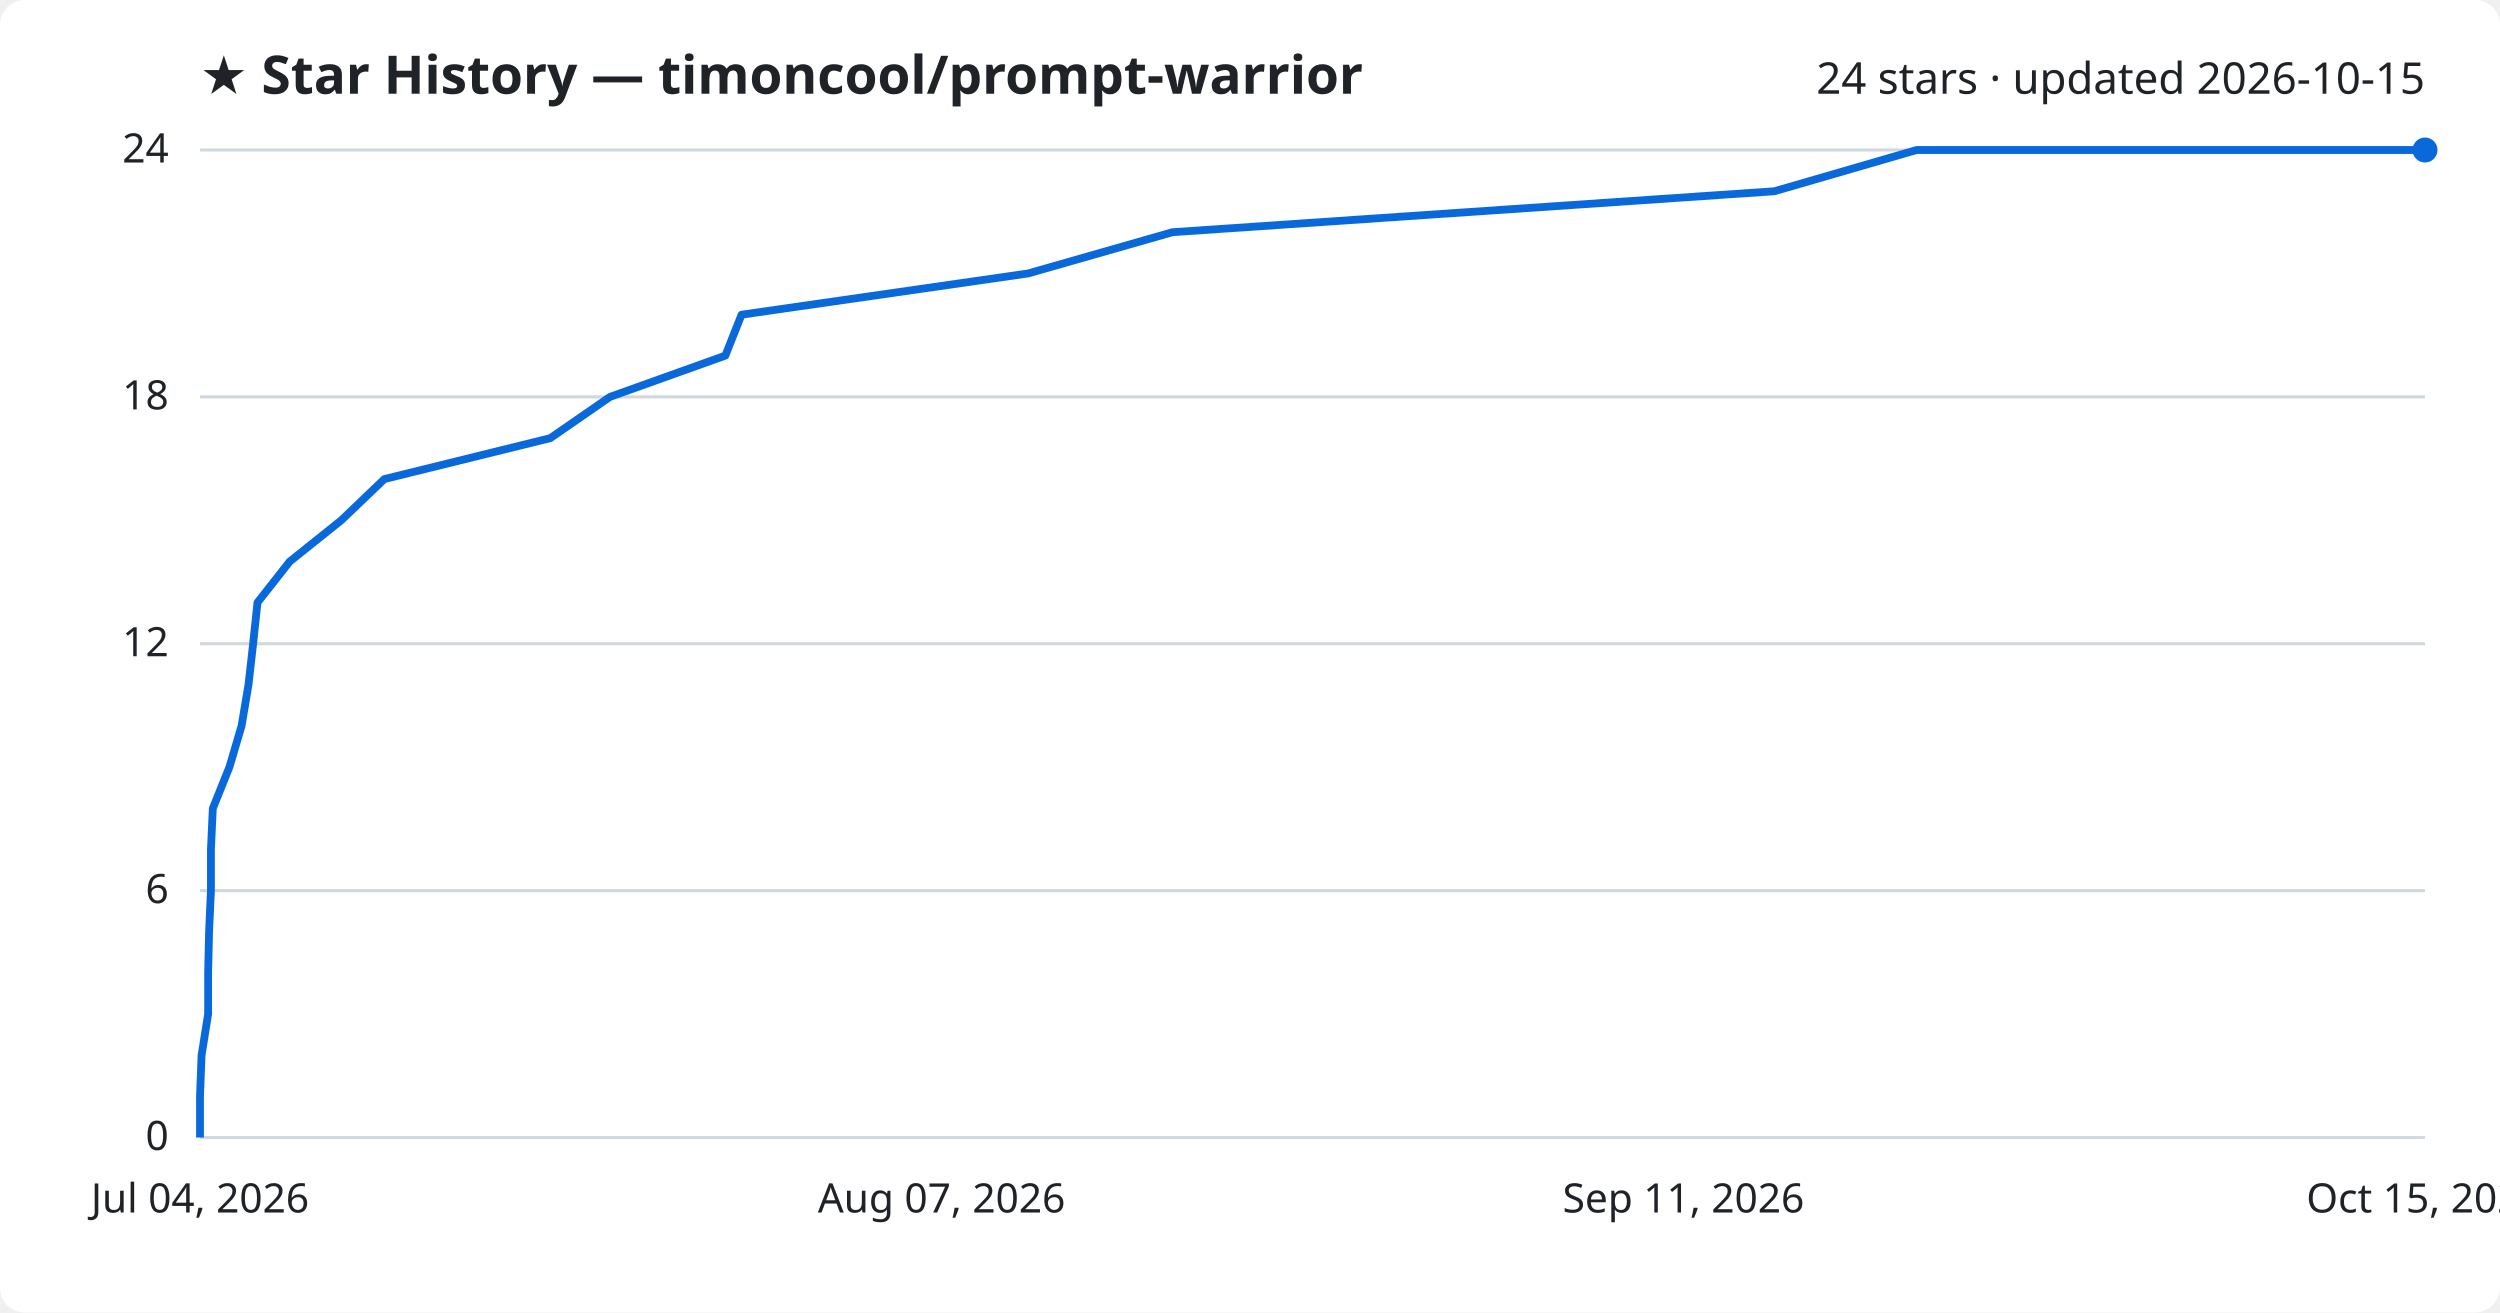
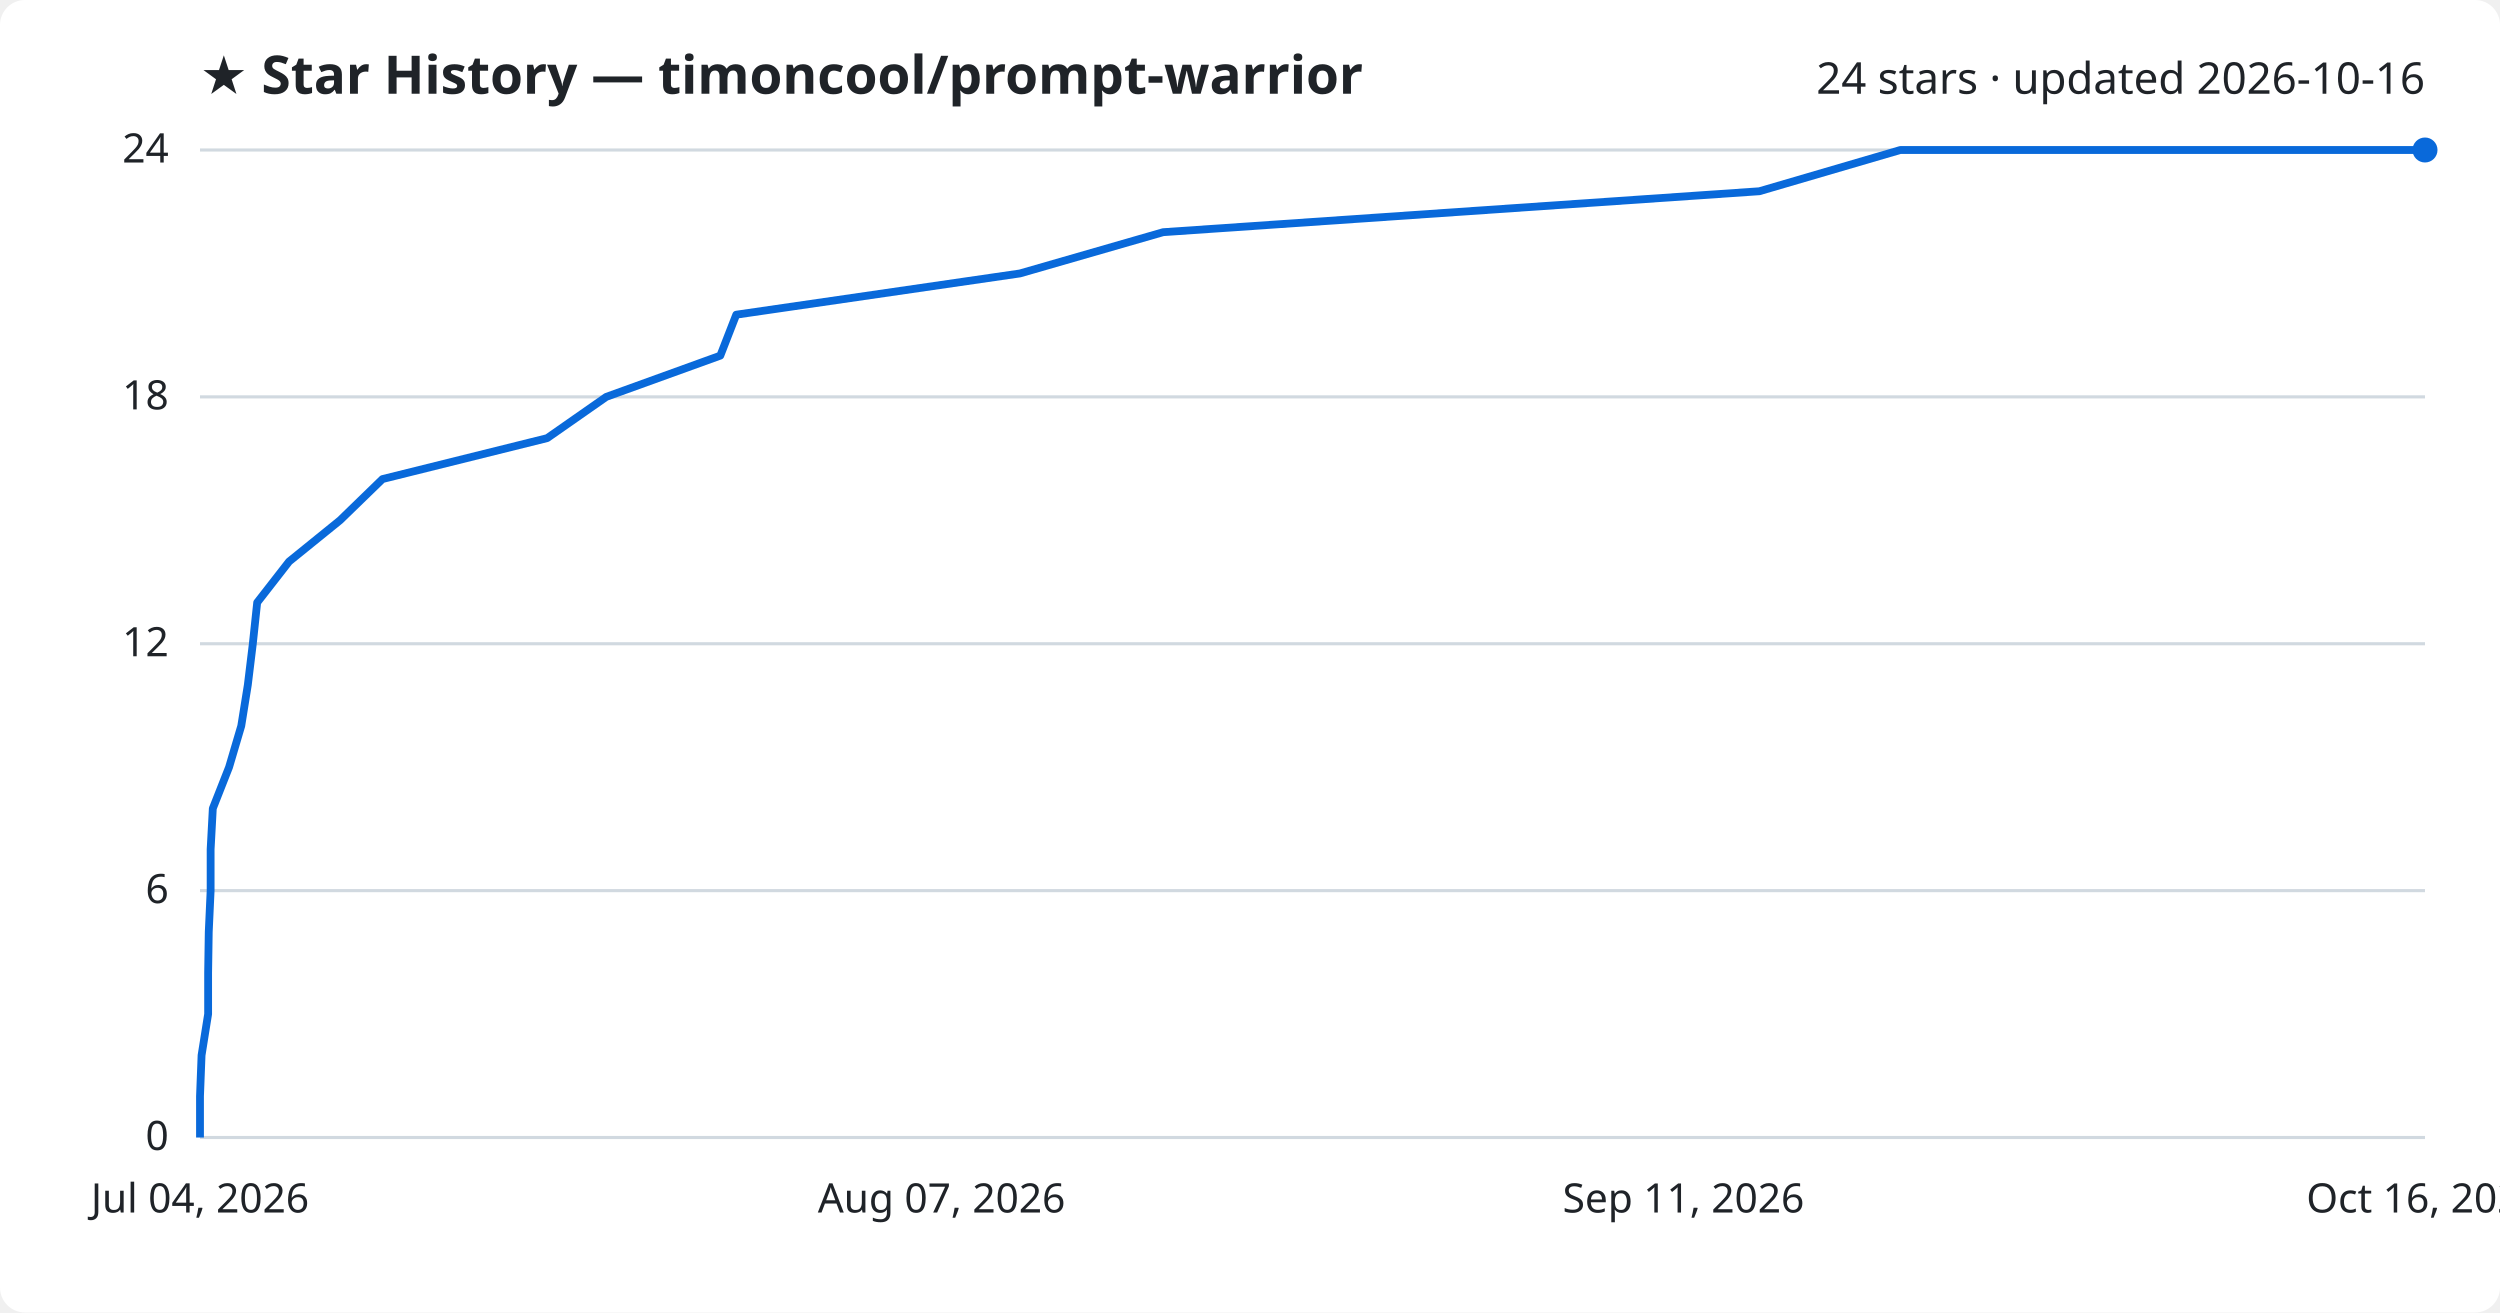
<svg xmlns="http://www.w3.org/2000/svg" viewBox="0 0 800 420" font-family="Segoe UI, sans-serif">
  <rect width="800" height="420" fill="#ffffff" rx="8" />
  <text x="64" y="30" fill="#1f2328" font-size="17" font-weight="700">★ Star History — timoncool/prompt-warrior</text>
-   <text x="776" y="30" fill="#1f2328" font-size="14" text-anchor="end">24 stars · updated 2026-10-15</text>
+   <text x="776" y="30" fill="#1f2328" font-size="14" text-anchor="end">24 stars · updated 2026-10-16</text>
  <line x1="64" y1="364.0" x2="776" y2="364.0" stroke="#d1d9e0" stroke-width="1" />
  <text x="54" y="368.0" fill="#1f2328" font-size="13" text-anchor="end">0</text>
  <line x1="64" y1="285.0" x2="776" y2="285.0" stroke="#d1d9e0" stroke-width="1" />
  <text x="54" y="289.0" fill="#1f2328" font-size="13" text-anchor="end">6</text>
  <line x1="64" y1="206.0" x2="776" y2="206.0" stroke="#d1d9e0" stroke-width="1" />
  <text x="54" y="210.0" fill="#1f2328" font-size="13" text-anchor="end">12</text>
  <line x1="64" y1="127.0" x2="776" y2="127.0" stroke="#d1d9e0" stroke-width="1" />
  <text x="54" y="131.0" fill="#1f2328" font-size="13" text-anchor="end">18</text>
  <line x1="64" y1="48.0" x2="776" y2="48.0" stroke="#d1d9e0" stroke-width="1" />
  <text x="54" y="52.0" fill="#1f2328" font-size="13" text-anchor="end">24</text>
-   <path d="M64.0,364.0 L64.0,350.8 L64.5,337.7 L66.6,324.5 L66.6,311.3 L66.9,298.2 L67.5,285.0 L67.5,271.8 L68.1,258.7 L73.4,245.5 L77.3,232.3 L79.5,219.2 L81.0,206.0 L82.4,192.8 L92.7,179.7 L109.2,166.5 L123.0,153.3 L176.1,140.2 L195.2,127.0 L232.1,113.8 L237.3,100.7 L329.0,87.5 L375.2,74.3 L567.8,61.2 L613.3,48.0 L776.0,48.0" fill="none" stroke="#0969da" stroke-width="2.5" stroke-linejoin="round" />
+   <path d="M64.0,364.0 L64.0,350.8 L64.5,337.7 L66.6,324.5 L66.6,311.3 L66.8,298.2 L67.4,285.0 L67.4,271.8 L68.1,258.7 L73.3,245.5 L77.2,232.3 L79.3,219.2 L80.9,206.0 L82.3,192.8 L92.5,179.7 L108.8,166.5 L122.4,153.3 L175.1,140.2 L194.0,127.0 L230.5,113.8 L235.6,100.7 L326.4,87.5 L372.2,74.3 L563.0,61.2 L608.1,48.0 L776.0,48.0" fill="none" stroke="#0969da" stroke-width="2.5" stroke-linejoin="round" />
  <circle cx="776.0" cy="48.0" r="4" fill="#0969da" />
  <text x="64.0" y="388" fill="#1f2328" font-size="13" text-anchor="middle">Jul 04, 2026</text>
  <text x="301.3" y="388" fill="#1f2328" font-size="13" text-anchor="middle">Aug 07, 2026</text>
  <text x="538.7" y="388" fill="#1f2328" font-size="13" text-anchor="middle">Sep 11, 2026</text>
-   <text x="776.0" y="388" fill="#1f2328" font-size="13" text-anchor="middle">Oct 15, 2026</text>
+   <text x="776.0" y="388" fill="#1f2328" font-size="13" text-anchor="middle">Oct 16, 2026</text>
</svg>
